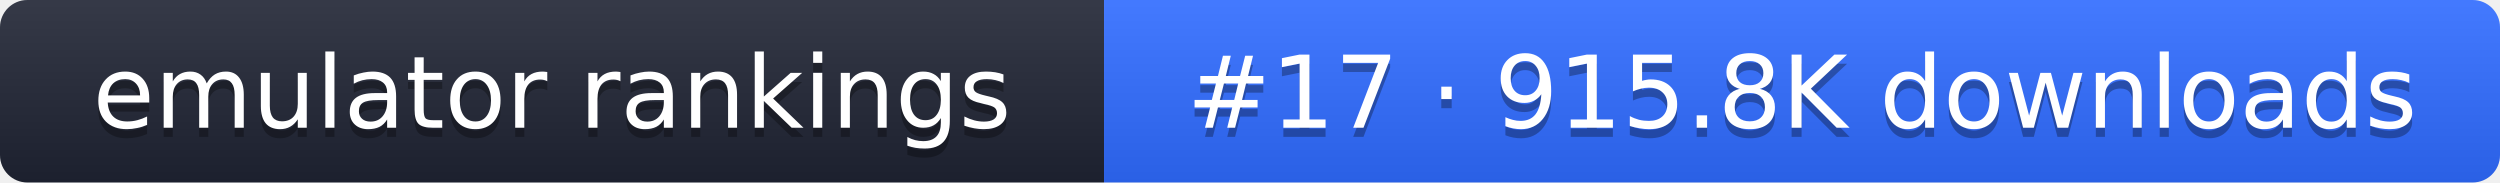
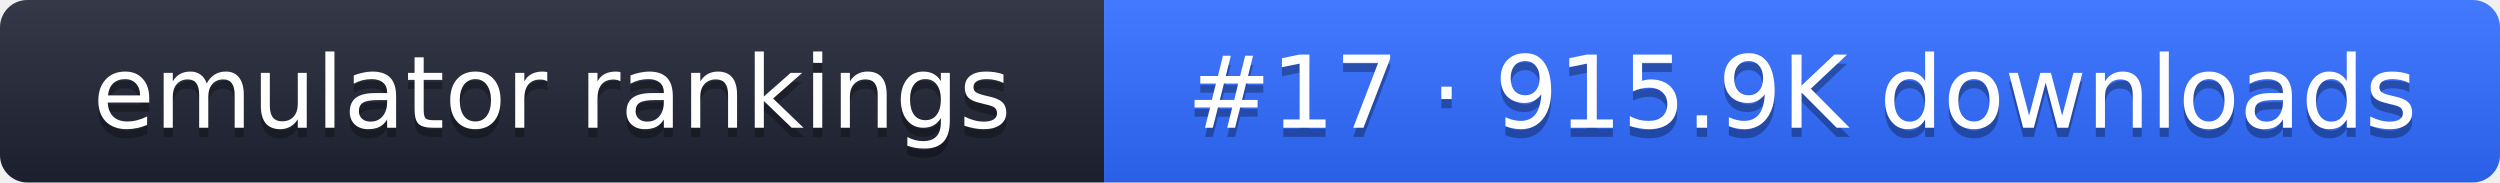
- <svg xmlns="http://www.w3.org/2000/svg" width="274" height="20" role="img" aria-label="emulator rankings: #17 · 915.8K downloads">
+ <svg xmlns="http://www.w3.org/2000/svg" width="274" height="20" role="img" aria-label="emulator rankings: #17 · 915.9K downloads">
  <linearGradient id="g" x2="0" y2="100%">
    <stop offset="0" stop-color="#fff" stop-opacity=".1" />
    <stop offset="1" stop-opacity=".1" />
  </linearGradient>
  <clipPath id="r">
    <rect width="274" height="20" rx="3" fill="#fff" />
  </clipPath>
  <g clip-path="url(#r)">
    <rect width="121" height="20" fill="#1f2433" />
    <rect x="121" width="153" height="20" fill="#2f6bff" />
    <rect width="274" height="20" fill="url(#g)" />
  </g>
  <g fill="#fff" text-anchor="middle" font-family="Verdana,DejaVu Sans,sans-serif" font-size="11">
    <text x="60.5" y="15" fill="#010101" fill-opacity=".3">emulator rankings</text>
    <text x="60.5" y="14">emulator rankings</text>
-     <text x="197.5" y="15" fill="#010101" fill-opacity=".3">#17 · 915.8K downloads</text>
-     <text x="197.5" y="14">#17 · 915.8K downloads</text>
+     <text x="197.5" y="15" fill="#010101" fill-opacity=".3">#17 · 915.9K downloads</text>
+     <text x="197.5" y="14">#17 · 915.9K downloads</text>
  </g>
</svg>
